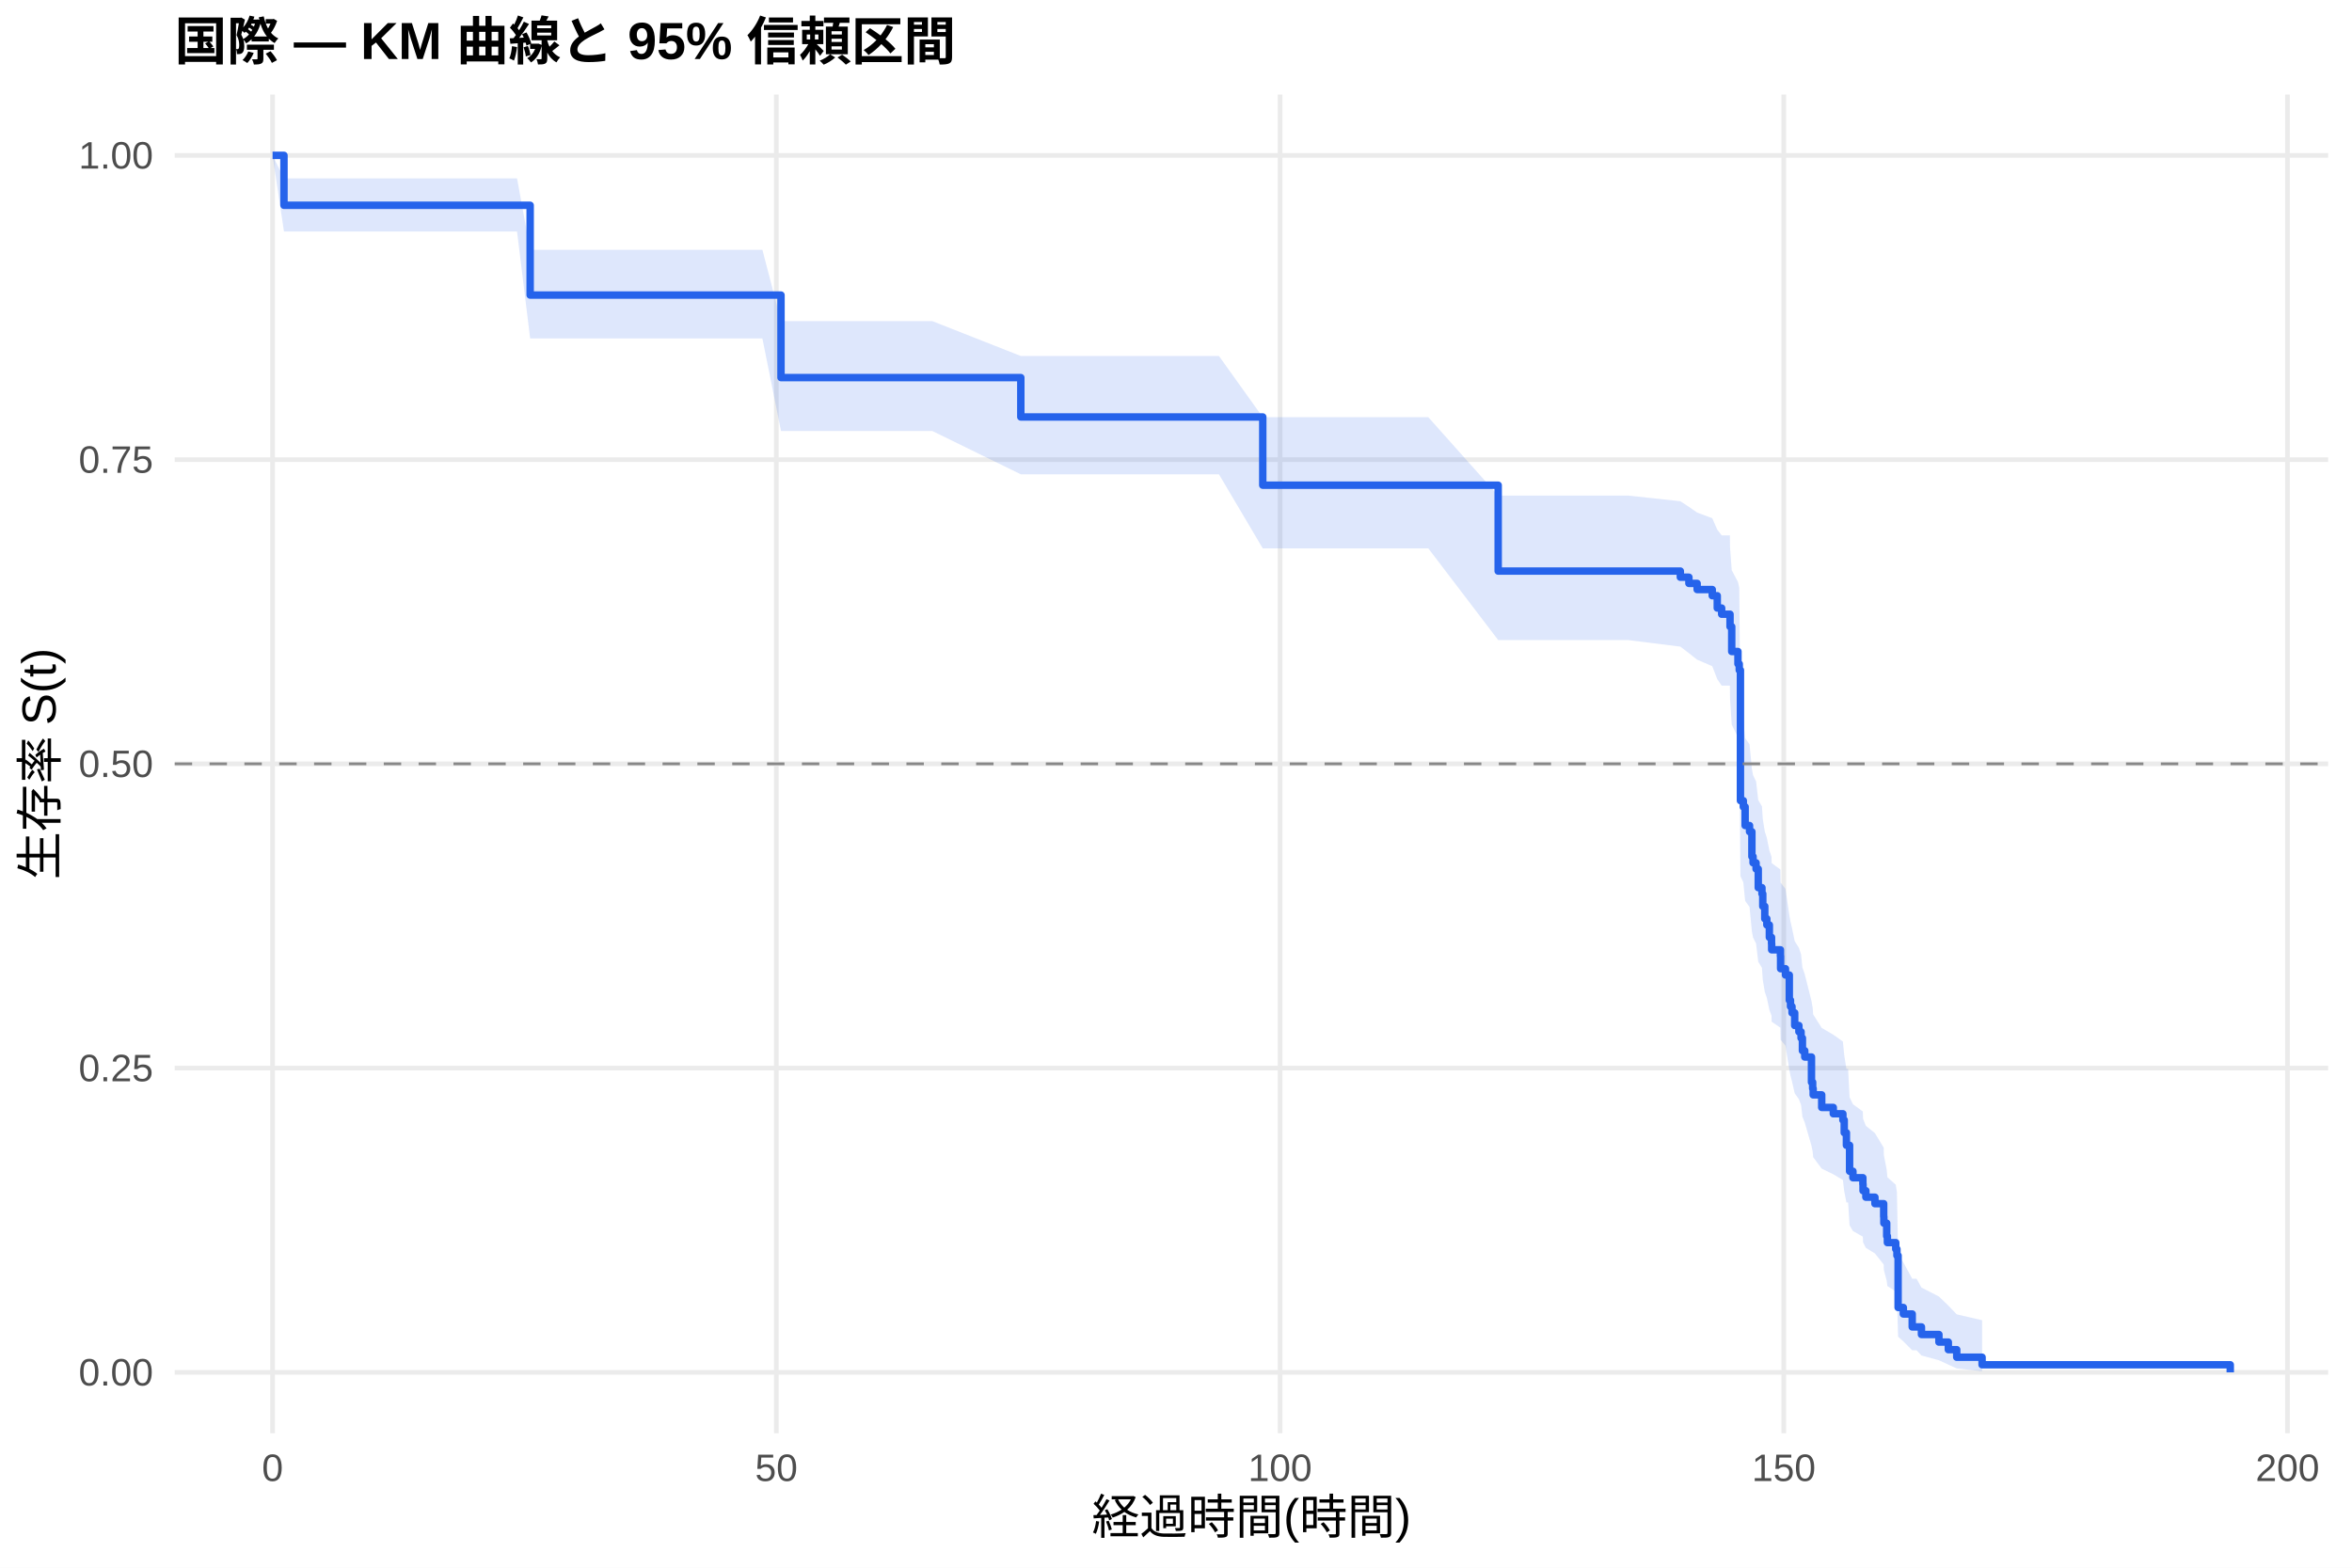
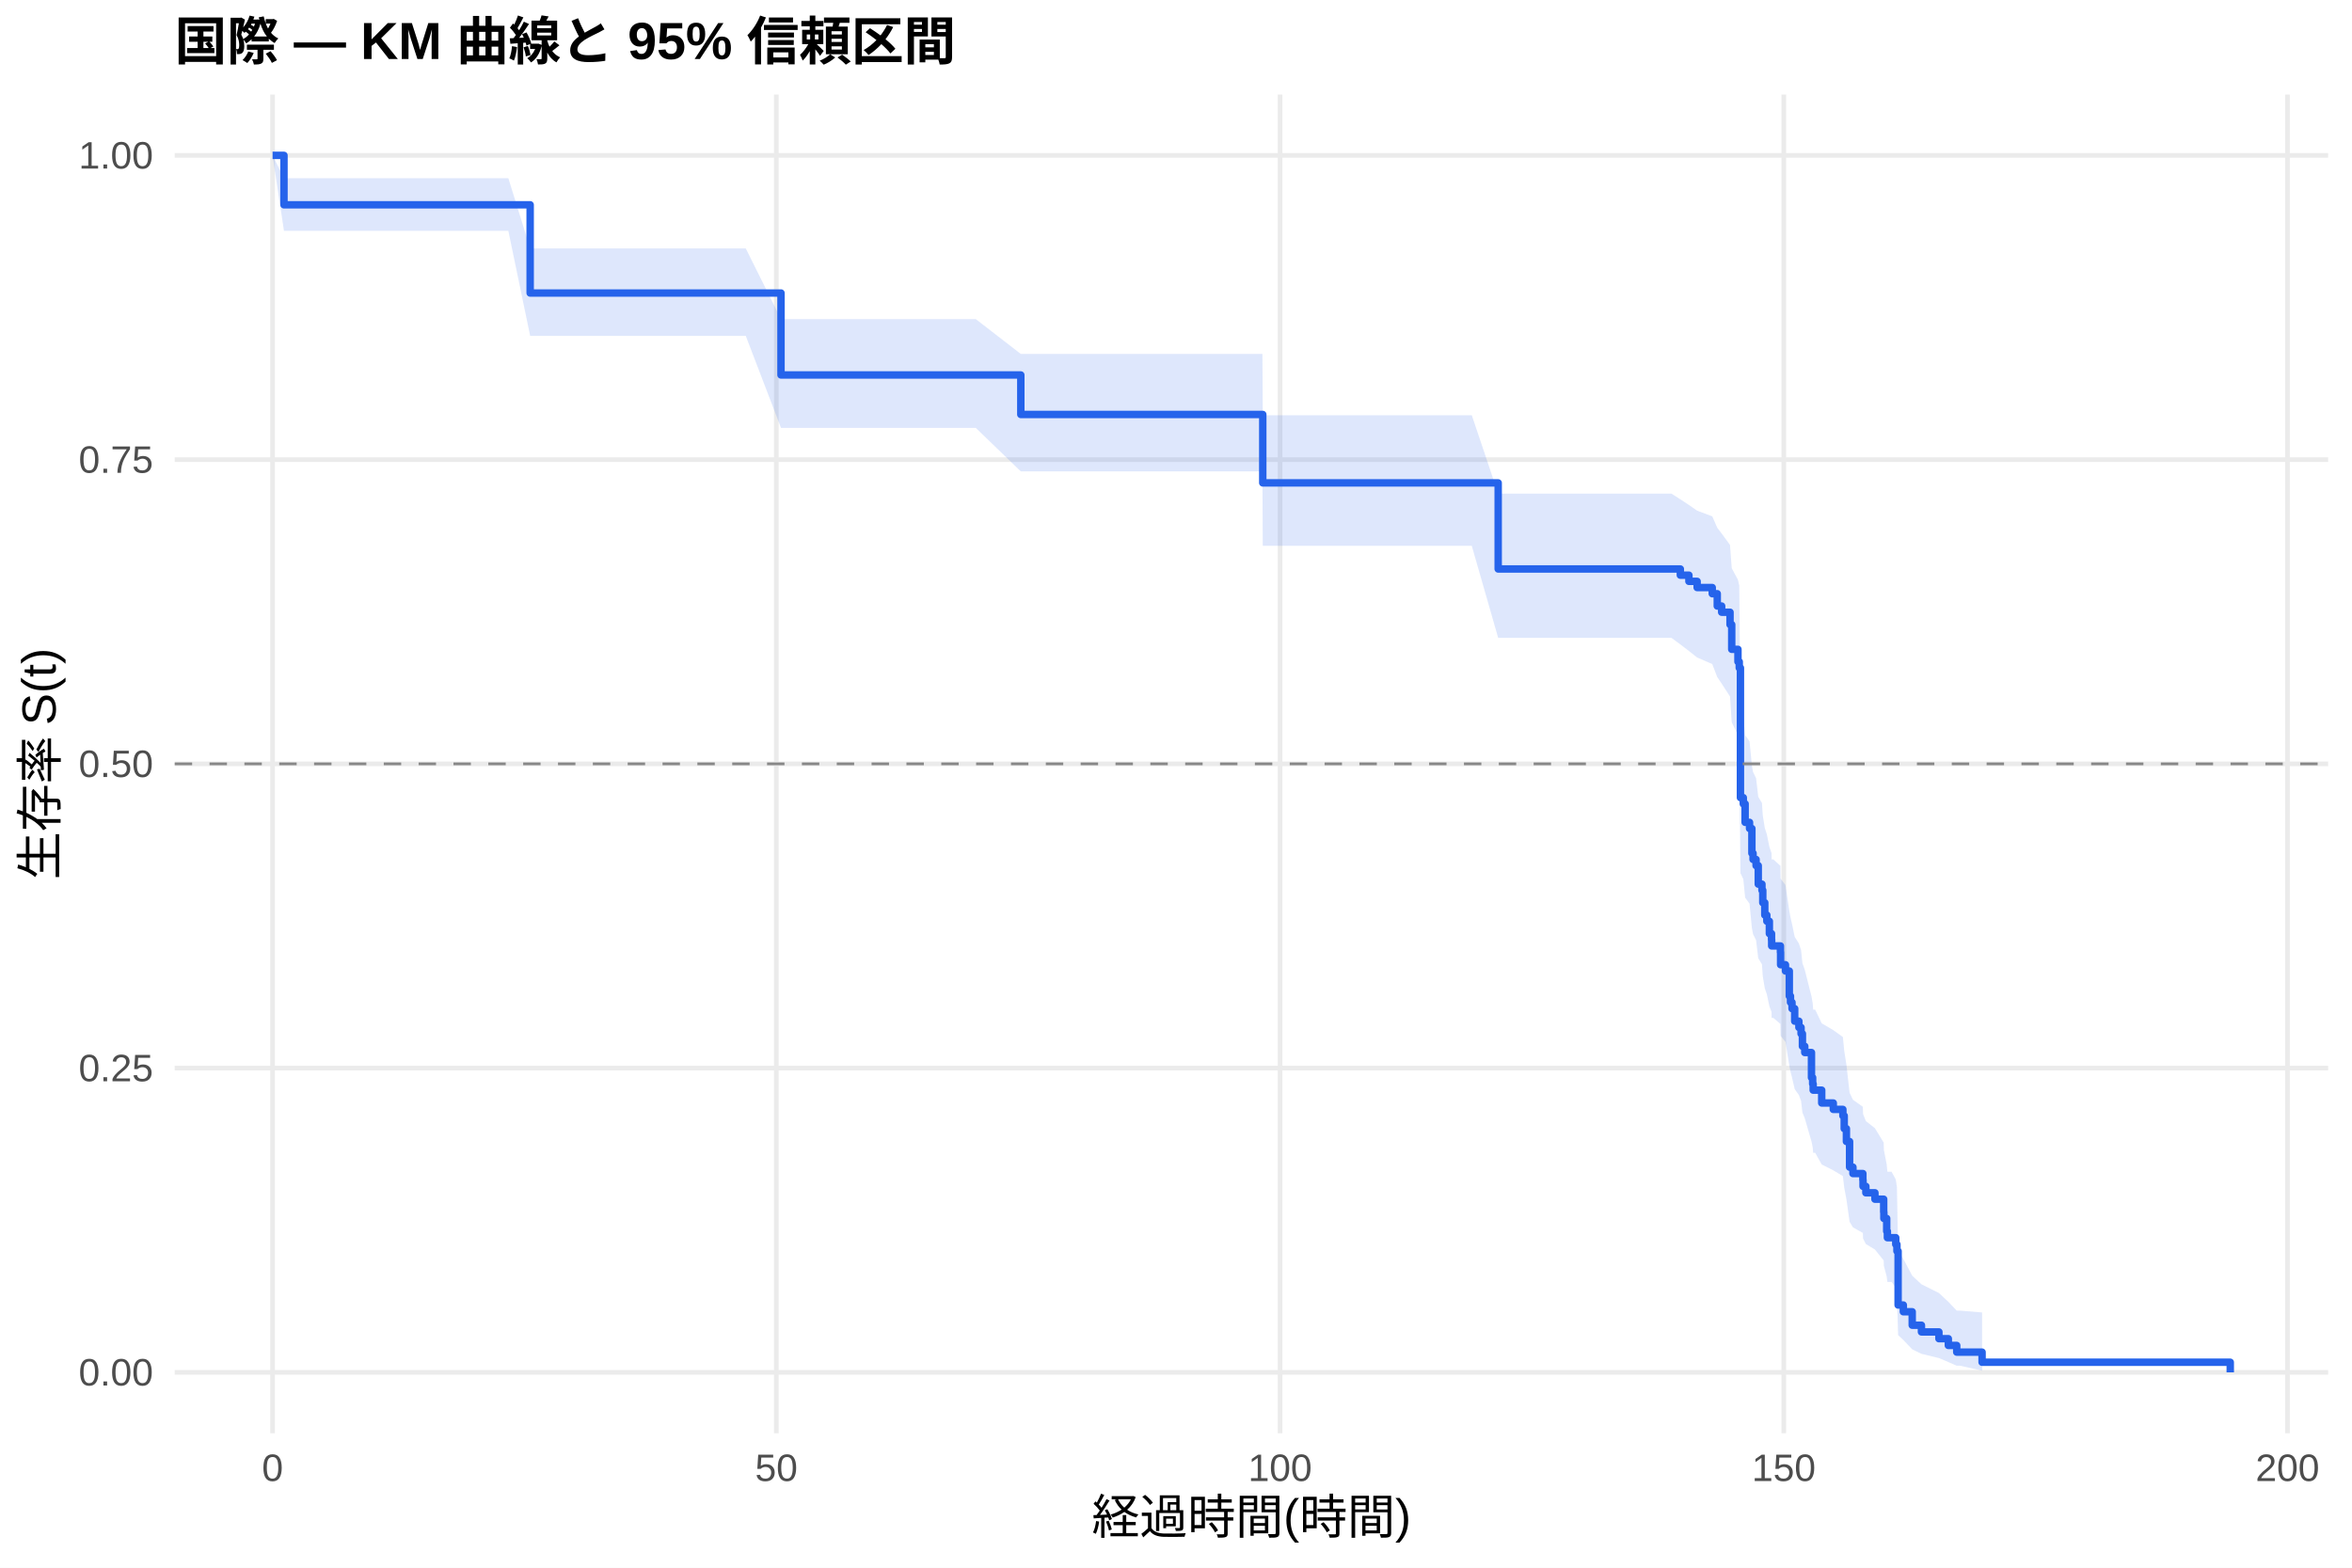
<svg xmlns="http://www.w3.org/2000/svg" width="540.00pt" height="360.00pt" viewBox="0 0 540.00 360.00">
  <g class="svglite">
    <defs>
      <style type="text/css">
    .svglite line, .svglite polyline, .svglite polygon, .svglite path, .svglite rect, .svglite circle {
      fill: none;
      stroke: #000000;
      stroke-linecap: round;
      stroke-linejoin: round;
      stroke-miterlimit: 10.00;
    }
    .svglite text {
      white-space: pre;
    }
    .svglite g.glyphgroup path {
      fill: inherit;
      stroke: none;
    }
  </style>
    </defs>
    <rect width="100%" height="100%" style="stroke: none; fill: #FFFFFF;" />
    <defs>
      <clipPath id="cpMC4wMHw1NDAuMDB8MC4wMHwzNjAuMDA=">
        <rect x="0.00" y="0.00" width="540.00" height="360.00" />
      </clipPath>
    </defs>
    <g clip-path="url(#cpMC4wMHw1NDAuMDB8MC4wMHwzNjAuMDA=)">
      <rect x="0" y="0.00" width="540.00" height="360.00" style="stroke-width: 1.07; stroke: none; fill: #FFFFFF;" />
    </g>
    <defs>
      <clipPath id="cpNDAuMTF8NTM0LjUyfDIxLjcxfDMyOS4xMg==">
        <rect x="40.11" y="21.71" width="494.41" height="307.41" />
      </clipPath>
    </defs>
    <g clip-path="url(#cpNDAuMTF8NTM0LjUyfDIxLjcxfDMyOS4xMg==)">
      <polyline points="40.11,315.14 534.52,315.14 " style="stroke-width: 1.07; stroke: #EBEBEB; stroke-linecap: butt;" />
      <polyline points="40.11,245.28 534.52,245.28 " style="stroke-width: 1.07; stroke: #EBEBEB; stroke-linecap: butt;" />
      <polyline points="40.11,175.41 534.52,175.41 " style="stroke-width: 1.07; stroke: #EBEBEB; stroke-linecap: butt;" />
      <polyline points="40.11,105.55 534.52,105.55 " style="stroke-width: 1.07; stroke: #EBEBEB; stroke-linecap: butt;" />
      <polyline points="40.11,35.68 534.52,35.68 " style="stroke-width: 1.07; stroke: #EBEBEB; stroke-linecap: butt;" />
      <polyline points="62.58,329.12 62.58,21.71 " style="stroke-width: 1.07; stroke: #EBEBEB; stroke-linecap: butt;" />
      <polyline points="178.24,329.12 178.24,21.71 " style="stroke-width: 1.07; stroke: #EBEBEB; stroke-linecap: butt;" />
      <polyline points="293.89,329.12 293.89,21.71 " style="stroke-width: 1.07; stroke: #EBEBEB; stroke-linecap: butt;" />
      <polyline points="409.54,329.12 409.54,21.71 " style="stroke-width: 1.07; stroke: #EBEBEB; stroke-linecap: butt;" />
      <polyline points="525.19,329.12 525.19,21.71 " style="stroke-width: 1.07; stroke: #EBEBEB; stroke-linecap: butt;" />
-       <polygon points="62.58,35.68 65.20,40.97 67.94,40.97 75.61,40.97 84.02,40.97 95.08,40.97 106.72,40.97 118.71,40.97 121.72,57.37 127.50,57.37 142.31,57.37 161.23,57.37 175.04,57.37 179.31,73.74 180.66,73.74 188.99,73.74 199.59,73.74 214.05,73.74 234.37,81.75 234.60,81.75 242.23,81.75 263.93,81.75 279.86,81.75 289.92,95.81 297.24,95.81 327.93,95.81 343.97,113.80 348.71,113.80 373.77,113.80 385.79,115.10 387.76,116.39 389.65,117.70 393.12,119.00 394.27,121.62 395.28,122.94 397.17,122.94 397.20,125.59 397.59,130.94 399.02,133.63 399.32,134.98 399.59,163.88 400.25,165.28 400.67,169.51 401.68,170.92 402.22,176.59 402.49,178.02 403.18,179.44 403.68,183.74 404.53,185.17 404.72,188.05 405.18,190.94 405.65,192.39 406.23,195.29 406.73,196.75 406.76,198.21 408.77,199.68 408.81,202.65 409.93,204.14 410.81,210.11 411.08,211.61 411.43,213.12 412.05,216.13 413.01,217.64 413.51,219.16 413.82,222.20 414.36,223.73 415.90,229.86 416.17,231.40 416.29,232.95 418.25,236.05 420.91,237.61 423.11,239.17 423.42,242.30 423.92,245.45 424.31,245.45 424.65,251.95 425.42,253.59 427.70,255.24 427.74,256.89 428.39,258.54 430.47,260.21 432.48,263.55 432.52,265.24 433.17,268.63 433.33,270.34 435.25,272.05 435.52,273.78 435.79,288.03 436.99,289.88 439.03,293.65 440.03,293.65 441.15,295.67 445.16,297.73 447.32,299.81 449.25,301.83 455.07,303.17 455.07,314.89 449.25,314.24 447.32,313.37 445.16,312.37 441.15,311.27 440.03,310.08 439.03,310.08 436.99,308.03 435.79,306.96 435.52,297.76 435.25,296.55 433.33,295.33 433.17,294.10 432.52,291.62 432.48,290.37 430.47,287.84 428.39,286.56 427.74,285.28 427.70,283.99 425.42,282.69 424.65,281.39 424.31,276.13 423.92,276.13 423.42,273.56 423.11,270.97 420.91,269.66 418.25,268.36 416.29,265.74 416.17,264.42 415.90,263.10 414.36,257.78 413.82,256.44 413.51,253.75 413.01,252.41 412.05,251.06 411.43,248.35 411.08,246.99 410.81,245.62 409.93,240.14 408.81,238.77 408.77,236.00 406.76,234.62 406.73,233.25 406.23,231.89 405.65,229.14 405.18,227.77 404.72,225.01 404.53,222.25 403.68,220.86 403.18,216.68 402.49,215.29 402.22,213.89 401.68,208.27 400.67,206.86 400.25,202.61 399.59,201.19 399.32,170.82 399.02,169.34 397.59,166.39 397.20,160.44 397.17,157.45 395.28,157.45 394.27,155.96 393.12,152.98 389.65,151.49 387.76,149.99 385.79,148.49 373.77,146.98 348.71,146.98 343.97,146.98 327.93,125.93 297.24,125.93 289.92,125.93 279.86,108.92 263.93,108.92 242.23,108.92 234.60,108.92 234.37,108.92 214.05,98.97 199.59,98.97 188.99,98.97 180.66,98.97 179.31,98.97 175.04,77.72 161.23,77.72 142.31,77.72 127.50,77.72 121.72,77.72 118.71,53.17 106.72,53.17 95.08,53.17 84.02,53.17 75.61,53.17 67.94,53.17 65.20,53.17 62.58,35.68 " style="stroke-width: 0.00; stroke: none; stroke-linecap: butt; fill: #2563EB; fill-opacity: 0.15;" />
-       <polyline points="62.58,35.68 65.20,40.97 67.94,40.97 75.61,40.97 84.02,40.97 95.08,40.97 106.72,40.97 118.71,40.97 121.72,57.37 127.50,57.37 142.31,57.37 161.23,57.37 175.04,57.37 179.31,73.74 180.66,73.74 188.99,73.74 199.59,73.74 214.05,73.74 234.37,81.75 234.60,81.75 242.23,81.75 263.93,81.75 279.86,81.75 289.92,95.81 297.24,95.81 327.93,95.81 343.97,113.80 348.71,113.80 373.77,113.80 385.79,115.10 387.76,116.39 389.65,117.70 393.12,119.00 394.27,121.62 395.28,122.94 397.17,122.94 397.20,125.59 397.59,130.94 399.02,133.63 399.32,134.98 399.59,163.88 400.25,165.28 400.67,169.51 401.68,170.92 402.22,176.59 402.49,178.02 403.18,179.44 403.68,183.74 404.53,185.17 404.72,188.05 405.18,190.94 405.65,192.39 406.23,195.29 406.73,196.75 406.76,198.21 408.77,199.68 408.81,202.65 409.93,204.14 410.81,210.11 411.08,211.61 411.43,213.12 412.05,216.13 413.01,217.64 413.51,219.16 413.82,222.20 414.36,223.73 415.90,229.86 416.17,231.40 416.29,232.95 418.25,236.05 420.91,237.61 423.11,239.17 423.42,242.30 423.92,245.45 424.31,245.45 424.65,251.95 425.42,253.59 427.70,255.24 427.74,256.89 428.39,258.54 430.47,260.21 432.48,263.55 432.52,265.24 433.17,268.63 433.33,270.34 435.25,272.05 435.52,273.78 435.79,288.03 436.99,289.88 439.03,293.65 440.03,293.65 441.15,295.67 445.16,297.73 447.32,299.81 449.25,301.83 455.07,303.17 " style="stroke-width: 1.07; stroke: none; stroke-linecap: butt;" />
-       <polyline points="455.07,314.89 449.25,314.24 447.32,313.37 445.16,312.37 441.15,311.27 440.03,310.08 439.03,310.08 436.99,308.03 435.79,306.96 435.52,297.76 435.25,296.55 433.33,295.33 433.17,294.10 432.52,291.62 432.48,290.37 430.47,287.84 428.39,286.56 427.74,285.28 427.70,283.99 425.42,282.69 424.65,281.39 424.31,276.13 423.92,276.13 423.42,273.56 423.11,270.97 420.91,269.66 418.25,268.36 416.29,265.74 416.17,264.42 415.90,263.10 414.36,257.78 413.82,256.44 413.51,253.75 413.01,252.41 412.05,251.06 411.43,248.35 411.08,246.99 410.81,245.62 409.93,240.14 408.81,238.77 408.77,236.00 406.76,234.62 406.73,233.25 406.23,231.89 405.65,229.14 405.18,227.77 404.72,225.01 404.53,222.25 403.68,220.86 403.18,216.68 402.49,215.29 402.22,213.89 401.68,208.27 400.67,206.86 400.25,202.61 399.59,201.19 399.32,170.82 399.02,169.34 397.59,166.39 397.20,160.44 397.17,157.45 395.28,157.45 394.27,155.96 393.12,152.98 389.65,151.49 387.76,149.99 385.79,148.49 373.77,146.98 348.71,146.98 343.97,146.98 327.93,125.93 297.24,125.93 289.92,125.93 279.86,108.92 263.93,108.92 242.23,108.92 234.60,108.92 234.37,108.92 214.05,98.97 199.59,98.97 188.99,98.97 180.66,98.97 179.31,98.97 175.04,77.72 161.23,77.72 142.31,77.72 127.50,77.72 121.72,77.72 118.71,53.17 106.72,53.17 95.08,53.17 84.02,53.17 75.61,53.17 67.94,53.17 65.20,53.17 62.58,35.68 " style="stroke-width: 1.07; stroke: none; stroke-linecap: butt;" />
-       <polyline points="62.58,35.68 65.20,35.68 65.20,47.14 67.94,47.14 67.94,47.14 75.61,47.14 75.61,47.14 84.02,47.14 84.02,47.14 95.08,47.14 95.08,47.14 106.72,47.14 106.72,47.14 118.71,47.14 118.71,47.14 121.72,47.14 121.72,67.76 127.50,67.76 127.50,67.76 142.31,67.76 142.31,67.76 161.23,67.76 161.23,67.76 175.04,67.76 175.04,67.76 179.31,67.76 179.31,86.71 180.66,86.71 180.66,86.71 188.99,86.71 188.99,86.71 199.59,86.71 199.59,86.71 214.05,86.71 214.05,86.71 234.37,86.71 234.37,95.75 234.60,95.75 234.60,95.75 242.23,95.75 242.23,95.75 263.93,95.75 263.93,95.75 279.86,95.75 279.86,95.75 289.92,95.75 289.92,111.42 297.24,111.42 297.24,111.42 327.93,111.42 327.93,111.42 343.97,111.42 343.97,131.14 348.71,131.14 348.71,131.14 373.77,131.14 373.77,131.14 385.79,131.14 385.79,132.55 387.76,132.55 387.76,133.97 389.65,133.97 389.65,135.38 393.12,135.38 393.12,136.80 394.27,136.80 394.27,139.63 395.28,139.63 395.28,141.05 397.17,141.05 397.17,141.05 397.20,141.05 397.20,143.90 397.59,143.90 397.59,149.61 399.02,149.61 399.02,152.46 399.32,152.46 399.32,153.89 399.59,153.89 399.59,183.86 400.25,183.86 400.25,185.28 400.67,185.28 400.67,189.57 401.68,189.57 401.68,190.99 402.22,190.99 402.22,196.70 402.49,196.70 402.49,198.13 403.18,198.13 403.18,199.55 403.68,199.55 403.68,203.84 404.53,203.84 404.53,205.26 404.72,205.26 404.72,208.12 405.18,208.12 405.18,210.97 405.65,210.97 405.65,212.40 406.23,212.40 406.23,215.25 406.73,215.25 406.73,216.68 406.76,216.68 406.76,218.11 408.77,218.11 408.77,219.55 408.81,219.55 408.81,222.45 409.93,222.45 409.93,223.90 410.81,223.90 410.81,229.69 411.08,229.69 411.08,231.14 411.43,231.14 411.43,232.59 412.05,232.59 412.05,235.49 413.01,235.49 413.01,236.93 413.51,236.93 413.51,238.38 413.82,238.38 413.82,241.28 414.36,241.28 414.36,242.73 415.90,242.73 415.90,248.52 416.17,248.52 416.17,249.97 416.29,249.97 416.29,251.42 418.25,251.42 418.25,254.31 420.91,254.31 420.91,255.76 423.11,255.76 423.11,257.21 423.42,257.21 423.42,260.11 423.92,260.11 423.92,263.00 424.31,263.00 424.31,263.00 424.65,263.00 424.65,268.96 425.42,268.96 425.42,270.45 427.70,270.45 427.70,271.94 427.74,271.94 427.74,273.43 428.39,273.43 428.39,274.92 430.47,274.92 430.47,276.41 432.48,276.41 432.48,279.39 432.52,279.39 432.52,280.88 433.17,280.88 433.17,283.86 433.33,283.86 433.33,285.35 435.25,285.35 435.25,286.84 435.52,286.84 435.52,288.33 435.79,288.33 435.79,300.25 436.99,300.25 436.99,301.74 439.03,301.74 439.03,304.71 440.03,304.71 440.03,304.71 441.15,304.71 441.15,306.45 445.16,306.45 445.16,308.19 447.32,308.19 447.32,309.93 449.25,309.93 449.25,311.67 455.07,311.67 455.07,313.40 512.05,313.40 512.05,315.14 " style="stroke-width: 1.71; stroke: #2563EB; stroke-linecap: butt;" />
+       <polygon points="62.58,35.68 65.20,40.92 72.57,40.92 77.93,40.92 85.60,40.92 94.00,40.92 105.07,40.92 116.71,40.92 121.72,57.05 128.70,57.05 137.49,57.05 152.29,57.05 171.22,57.05 179.31,73.28 185.02,73.28 190.65,73.28 198.98,73.28 209.58,73.28 224.03,73.28 234.37,81.28 244.58,81.28 252.21,81.28 273.92,81.28 289.84,81.28 289.92,95.35 307.23,95.35 337.91,95.35 343.97,113.36 358.69,113.36 383.75,113.36 385.79,114.66 387.76,115.96 389.65,117.27 393.12,118.57 394.27,121.20 395.28,122.51 397.20,125.15 397.59,130.47 399.02,133.15 399.32,134.49 399.59,163.23 400.25,164.63 400.67,168.82 401.68,170.23 402.22,175.87 402.49,177.28 403.18,178.70 403.68,182.97 404.53,184.40 404.72,187.26 405.18,190.13 405.65,191.57 406.23,194.45 406.73,195.90 406.76,197.35 407.15,197.35 408.77,198.82 408.81,201.76 409.93,203.24 410.81,209.17 411.08,210.66 411.43,212.16 412.05,215.15 413.01,216.66 413.51,218.16 413.82,221.18 414.36,222.70 415.90,228.79 416.17,230.32 416.29,231.85 416.75,231.85 418.25,234.99 420.91,236.56 423.11,238.14 423.42,241.31 423.92,244.49 424.65,250.92 425.42,252.54 427.70,254.17 427.74,255.80 428.39,257.44 430.47,259.08 432.48,262.39 432.52,264.05 433.17,267.40 433.33,269.08 434.29,269.08 435.25,270.84 435.52,272.60 435.79,287.19 436.99,289.08 439.03,292.95 441.15,294.92 445.16,296.92 447.32,298.94 449.25,300.97 450.02,300.97 455.07,301.39 455.07,314.75 450.02,313.62 449.25,313.62 447.32,312.78 445.16,311.86 441.15,310.89 439.03,309.86 436.99,307.71 435.79,306.59 435.52,296.93 435.25,295.66 434.29,294.38 433.33,294.38 433.17,293.16 432.52,290.69 432.48,289.45 430.47,286.94 428.39,285.68 427.74,284.41 427.70,283.13 425.42,281.85 424.65,280.56 423.92,275.36 423.42,272.73 423.11,270.08 420.91,268.75 418.25,267.41 416.75,264.73 416.29,264.73 416.17,263.42 415.90,262.10 414.36,256.80 413.82,255.47 413.51,252.80 413.01,251.46 412.05,250.11 411.43,247.41 411.08,246.06 410.81,244.70 409.93,239.25 408.81,237.88 408.77,235.13 407.15,233.75 406.76,233.75 406.73,232.39 406.23,231.03 405.65,228.30 405.18,226.93 404.72,224.19 404.53,221.43 403.68,220.05 403.18,215.90 402.49,214.51 402.22,213.12 401.68,207.53 400.67,206.12 400.25,201.90 399.59,200.49 399.32,170.27 399.02,168.80 397.59,165.86 397.20,159.95 395.28,156.98 394.27,155.49 393.12,152.49 389.65,150.99 387.76,149.49 385.79,147.98 383.75,146.48 358.69,146.48 343.97,146.48 337.91,125.34 307.23,125.34 289.92,125.34 289.84,108.25 273.92,108.25 252.21,108.25 244.58,108.25 234.37,108.25 224.03,98.26 209.58,98.26 198.98,98.26 190.65,98.26 185.02,98.26 179.31,98.26 171.22,77.12 152.29,77.12 137.49,77.12 128.70,77.12 121.72,77.12 116.71,53.01 105.07,53.01 94.00,53.01 85.60,53.01 77.93,53.01 72.57,53.01 65.20,53.01 62.58,35.68 " style="stroke-width: 0.00; stroke: none; stroke-linecap: butt; fill: #2563EB; fill-opacity: 0.15;" />
+       <polyline points="62.58,35.68 65.20,40.92 72.57,40.92 77.93,40.92 85.60,40.92 94.00,40.92 105.07,40.92 116.71,40.92 121.72,57.05 128.70,57.05 137.49,57.05 152.29,57.05 171.22,57.05 179.31,73.28 185.02,73.28 190.65,73.28 198.98,73.28 209.58,73.28 224.03,73.28 234.37,81.28 244.58,81.28 252.21,81.28 273.92,81.28 289.84,81.28 289.92,95.35 307.23,95.35 337.91,95.35 343.97,113.36 358.69,113.36 383.75,113.36 385.79,114.66 387.76,115.96 389.65,117.27 393.12,118.57 394.27,121.20 395.28,122.51 397.20,125.15 397.59,130.47 399.02,133.15 399.32,134.49 399.59,163.23 400.25,164.63 400.67,168.82 401.68,170.23 402.22,175.87 402.49,177.28 403.18,178.70 403.68,182.97 404.53,184.40 404.72,187.26 405.18,190.13 405.65,191.57 406.23,194.45 406.73,195.90 406.76,197.35 407.15,197.35 408.77,198.82 408.81,201.76 409.93,203.24 410.81,209.17 411.08,210.66 411.43,212.16 412.05,215.15 413.01,216.66 413.51,218.16 413.82,221.18 414.36,222.70 415.90,228.79 416.17,230.32 416.29,231.85 416.75,231.85 418.25,234.99 420.91,236.56 423.11,238.14 423.42,241.31 423.92,244.49 424.65,250.92 425.42,252.54 427.70,254.17 427.74,255.80 428.39,257.44 430.47,259.08 432.48,262.39 432.52,264.05 433.17,267.40 433.33,269.08 434.29,269.08 435.25,270.84 435.52,272.60 435.79,287.19 436.99,289.08 439.03,292.95 441.15,294.92 445.16,296.92 447.32,298.94 449.25,300.97 450.02,300.97 455.07,301.39 " style="stroke-width: 1.07; stroke: none; stroke-linecap: butt;" />
+       <polyline points="455.07,314.75 450.02,313.62 449.25,313.62 447.32,312.78 445.16,311.86 441.15,310.89 439.03,309.86 436.99,307.71 435.79,306.59 435.52,296.93 435.25,295.66 434.29,294.38 433.33,294.38 433.17,293.16 432.52,290.69 432.48,289.45 430.47,286.94 428.39,285.68 427.74,284.41 427.70,283.13 425.42,281.85 424.65,280.56 423.92,275.36 423.42,272.73 423.11,270.08 420.91,268.75 418.25,267.41 416.75,264.73 416.29,264.73 416.17,263.42 415.90,262.10 414.36,256.80 413.82,255.47 413.51,252.80 413.01,251.46 412.05,250.11 411.43,247.41 411.08,246.06 410.81,244.70 409.93,239.25 408.81,237.88 408.77,235.13 407.15,233.75 406.76,233.75 406.73,232.39 406.23,231.03 405.65,228.30 405.18,226.93 404.72,224.19 404.53,221.43 403.68,220.05 403.18,215.90 402.49,214.51 402.22,213.12 401.68,207.53 400.67,206.12 400.25,201.90 399.59,200.49 399.32,170.27 399.02,168.80 397.59,165.86 397.20,159.95 395.28,156.98 394.27,155.49 393.12,152.49 389.65,150.99 387.76,149.49 385.79,147.98 383.75,146.48 358.69,146.48 343.97,146.48 337.91,125.34 307.23,125.34 289.92,125.34 289.84,108.25 273.92,108.25 252.21,108.25 244.58,108.25 234.37,108.25 224.03,98.26 209.58,98.26 198.98,98.26 190.65,98.26 185.02,98.26 179.31,98.26 171.22,77.12 152.29,77.12 137.49,77.12 128.70,77.12 121.72,77.12 116.71,53.01 105.07,53.01 94.00,53.01 85.60,53.01 77.93,53.01 72.57,53.01 65.20,53.01 62.58,35.68 " style="stroke-width: 1.07; stroke: none; stroke-linecap: butt;" />
+       <polyline points="62.58,35.68 65.20,35.68 65.20,47.03 72.57,47.03 72.57,47.03 77.93,47.03 77.93,47.03 85.60,47.03 85.60,47.03 94.00,47.03 94.00,47.03 105.07,47.03 105.07,47.03 116.71,47.03 116.71,47.03 121.72,47.03 121.72,67.29 128.70,67.29 128.70,67.29 137.49,67.29 137.49,67.29 152.29,67.29 152.29,67.29 171.22,67.29 171.22,67.29 179.31,67.29 179.31,86.11 185.02,86.11 185.02,86.11 190.65,86.11 190.65,86.11 198.98,86.11 198.98,86.11 209.58,86.11 209.58,86.11 224.03,86.11 224.03,86.11 234.37,86.11 234.37,95.18 244.58,95.18 244.58,95.18 252.21,95.18 252.21,95.18 273.92,95.18 273.92,95.18 289.84,95.18 289.84,95.18 289.92,95.18 289.92,110.89 307.23,110.89 307.23,110.89 337.91,110.89 337.91,110.89 343.97,110.89 343.97,130.66 358.69,130.66 358.69,130.66 383.75,130.66 383.75,130.66 385.79,130.66 385.79,132.08 387.76,132.08 387.76,133.50 389.65,133.50 389.65,134.92 393.12,134.92 393.12,136.34 394.27,136.34 394.27,139.17 395.28,139.17 395.28,140.59 397.20,140.59 397.20,143.43 397.59,143.43 397.59,149.11 399.02,149.11 399.02,151.95 399.32,151.95 399.32,153.37 399.59,153.37 399.59,183.17 400.25,183.17 400.25,184.59 400.67,184.59 400.67,188.84 401.68,188.84 401.68,190.26 402.22,190.26 402.22,195.94 402.49,195.94 402.49,197.36 403.18,197.36 403.18,198.78 403.68,198.78 403.68,203.03 404.53,203.03 404.53,204.45 404.72,204.45 404.72,207.29 405.18,207.29 405.18,210.13 405.65,210.13 405.65,211.55 406.23,211.55 406.23,214.39 406.73,214.39 406.73,215.81 406.76,215.81 406.76,217.22 407.15,217.22 407.15,217.22 408.77,217.22 408.77,218.66 408.81,218.66 408.81,221.54 409.93,221.54 409.93,222.98 410.81,222.98 410.81,228.74 411.08,228.74 411.08,230.18 411.43,230.18 411.43,231.62 412.05,231.62 412.05,234.50 413.01,234.50 413.01,235.94 413.51,235.94 413.51,237.38 413.82,237.38 413.82,240.26 414.36,240.26 414.36,241.70 415.90,241.70 415.90,247.46 416.17,247.46 416.17,248.90 416.29,248.90 416.29,250.34 416.75,250.34 416.75,250.34 418.25,250.34 418.25,253.29 420.91,253.29 420.91,254.76 423.11,254.76 423.11,256.23 423.42,256.23 423.42,259.18 423.92,259.18 423.92,262.13 424.65,262.13 424.65,268.02 425.42,268.02 425.42,269.49 427.70,269.49 427.70,270.96 427.74,270.96 427.74,272.43 428.39,272.43 428.39,273.91 430.47,273.91 430.47,275.38 432.48,275.38 432.48,278.33 432.52,278.33 432.52,279.80 433.17,279.80 433.17,282.74 433.33,282.74 433.33,284.22 434.29,284.22 434.29,284.22 435.25,284.22 435.25,285.76 435.52,285.76 435.52,287.31 435.79,287.31 435.79,299.68 436.99,299.68 436.99,301.23 439.03,301.23 439.03,304.32 441.15,304.32 441.15,305.86 445.16,305.86 445.16,307.41 447.32,307.41 447.32,308.96 449.25,308.96 449.25,310.50 450.02,310.50 450.02,310.50 455.07,310.50 455.07,312.82 512.05,312.82 512.05,315.14 " style="stroke-width: 1.71; stroke: #2563EB; stroke-linecap: butt;" />
      <line x1="40.11" y1="175.41" x2="534.52" y2="175.41" style="stroke-width: 0.64; stroke: #888888; stroke-dasharray: 4.00,4.00; stroke-linecap: butt;" />
    </g>
    <g clip-path="url(#cpMC4wMHw1NDAuMDB8MC4wMHwzNjAuMDA=)">
      <text x="35.18" y="318.17" text-anchor="end" style="font-size: 8.80px;fill: #4D4D4D; font-family: &quot;Liberation Sans&quot;;" textLength="17.11px" lengthAdjust="spacingAndGlyphs">0.00</text>
      <text x="35.18" y="248.30" text-anchor="end" style="font-size: 8.80px;fill: #4D4D4D; font-family: &quot;Liberation Sans&quot;;" textLength="17.11px" lengthAdjust="spacingAndGlyphs">0.25</text>
      <text x="35.18" y="178.44" text-anchor="end" style="font-size: 8.80px;fill: #4D4D4D; font-family: &quot;Liberation Sans&quot;;" textLength="17.11px" lengthAdjust="spacingAndGlyphs">0.50</text>
      <text x="35.18" y="108.57" text-anchor="end" style="font-size: 8.80px;fill: #4D4D4D; font-family: &quot;Liberation Sans&quot;;" textLength="17.11px" lengthAdjust="spacingAndGlyphs">0.75</text>
      <text x="35.18" y="38.71" text-anchor="end" style="font-size: 8.80px;fill: #4D4D4D; font-family: &quot;Liberation Sans&quot;;" textLength="17.11px" lengthAdjust="spacingAndGlyphs">1.00</text>
      <text x="62.58" y="340.10" text-anchor="middle" style="font-size: 8.80px;fill: #4D4D4D; font-family: &quot;Liberation Sans&quot;;" textLength="4.89px" lengthAdjust="spacingAndGlyphs">0</text>
      <text x="178.24" y="340.10" text-anchor="middle" style="font-size: 8.80px;fill: #4D4D4D; font-family: &quot;Liberation Sans&quot;;" textLength="9.78px" lengthAdjust="spacingAndGlyphs">50</text>
      <text x="293.89" y="340.10" text-anchor="middle" style="font-size: 8.80px;fill: #4D4D4D; font-family: &quot;Liberation Sans&quot;;" textLength="14.67px" lengthAdjust="spacingAndGlyphs">100</text>
      <text x="409.54" y="340.10" text-anchor="middle" style="font-size: 8.80px;fill: #4D4D4D; font-family: &quot;Liberation Sans&quot;;" textLength="14.67px" lengthAdjust="spacingAndGlyphs">150</text>
      <text x="525.19" y="340.10" text-anchor="middle" style="font-size: 8.80px;fill: #4D4D4D; font-family: &quot;Liberation Sans&quot;;" textLength="14.67px" lengthAdjust="spacingAndGlyphs">200</text>
      <text x="287.32" y="352.24" text-anchor="middle" style="font-size: 11.00px; font-family: &quot;Liberation Sans&quot;;" textLength="73.31px" lengthAdjust="spacingAndGlyphs">経過時間(時間)</text>
      <text transform="translate(13.05,175.41) rotate(-90)" text-anchor="middle" style="font-size: 11.00px; font-family: &quot;Liberation Sans&quot;;" textLength="53.78px" lengthAdjust="spacingAndGlyphs">生存率 S(t)</text>
      <text x="40.11" y="13.74" style="font-size: 12.00px; font-weight: bold; font-family: &quot;Liberation Sans&quot;;" textLength="179.33px" lengthAdjust="spacingAndGlyphs">国際 — KM 曲線と 95% 信頼区間</text>
    </g>
  </g>
</svg>
